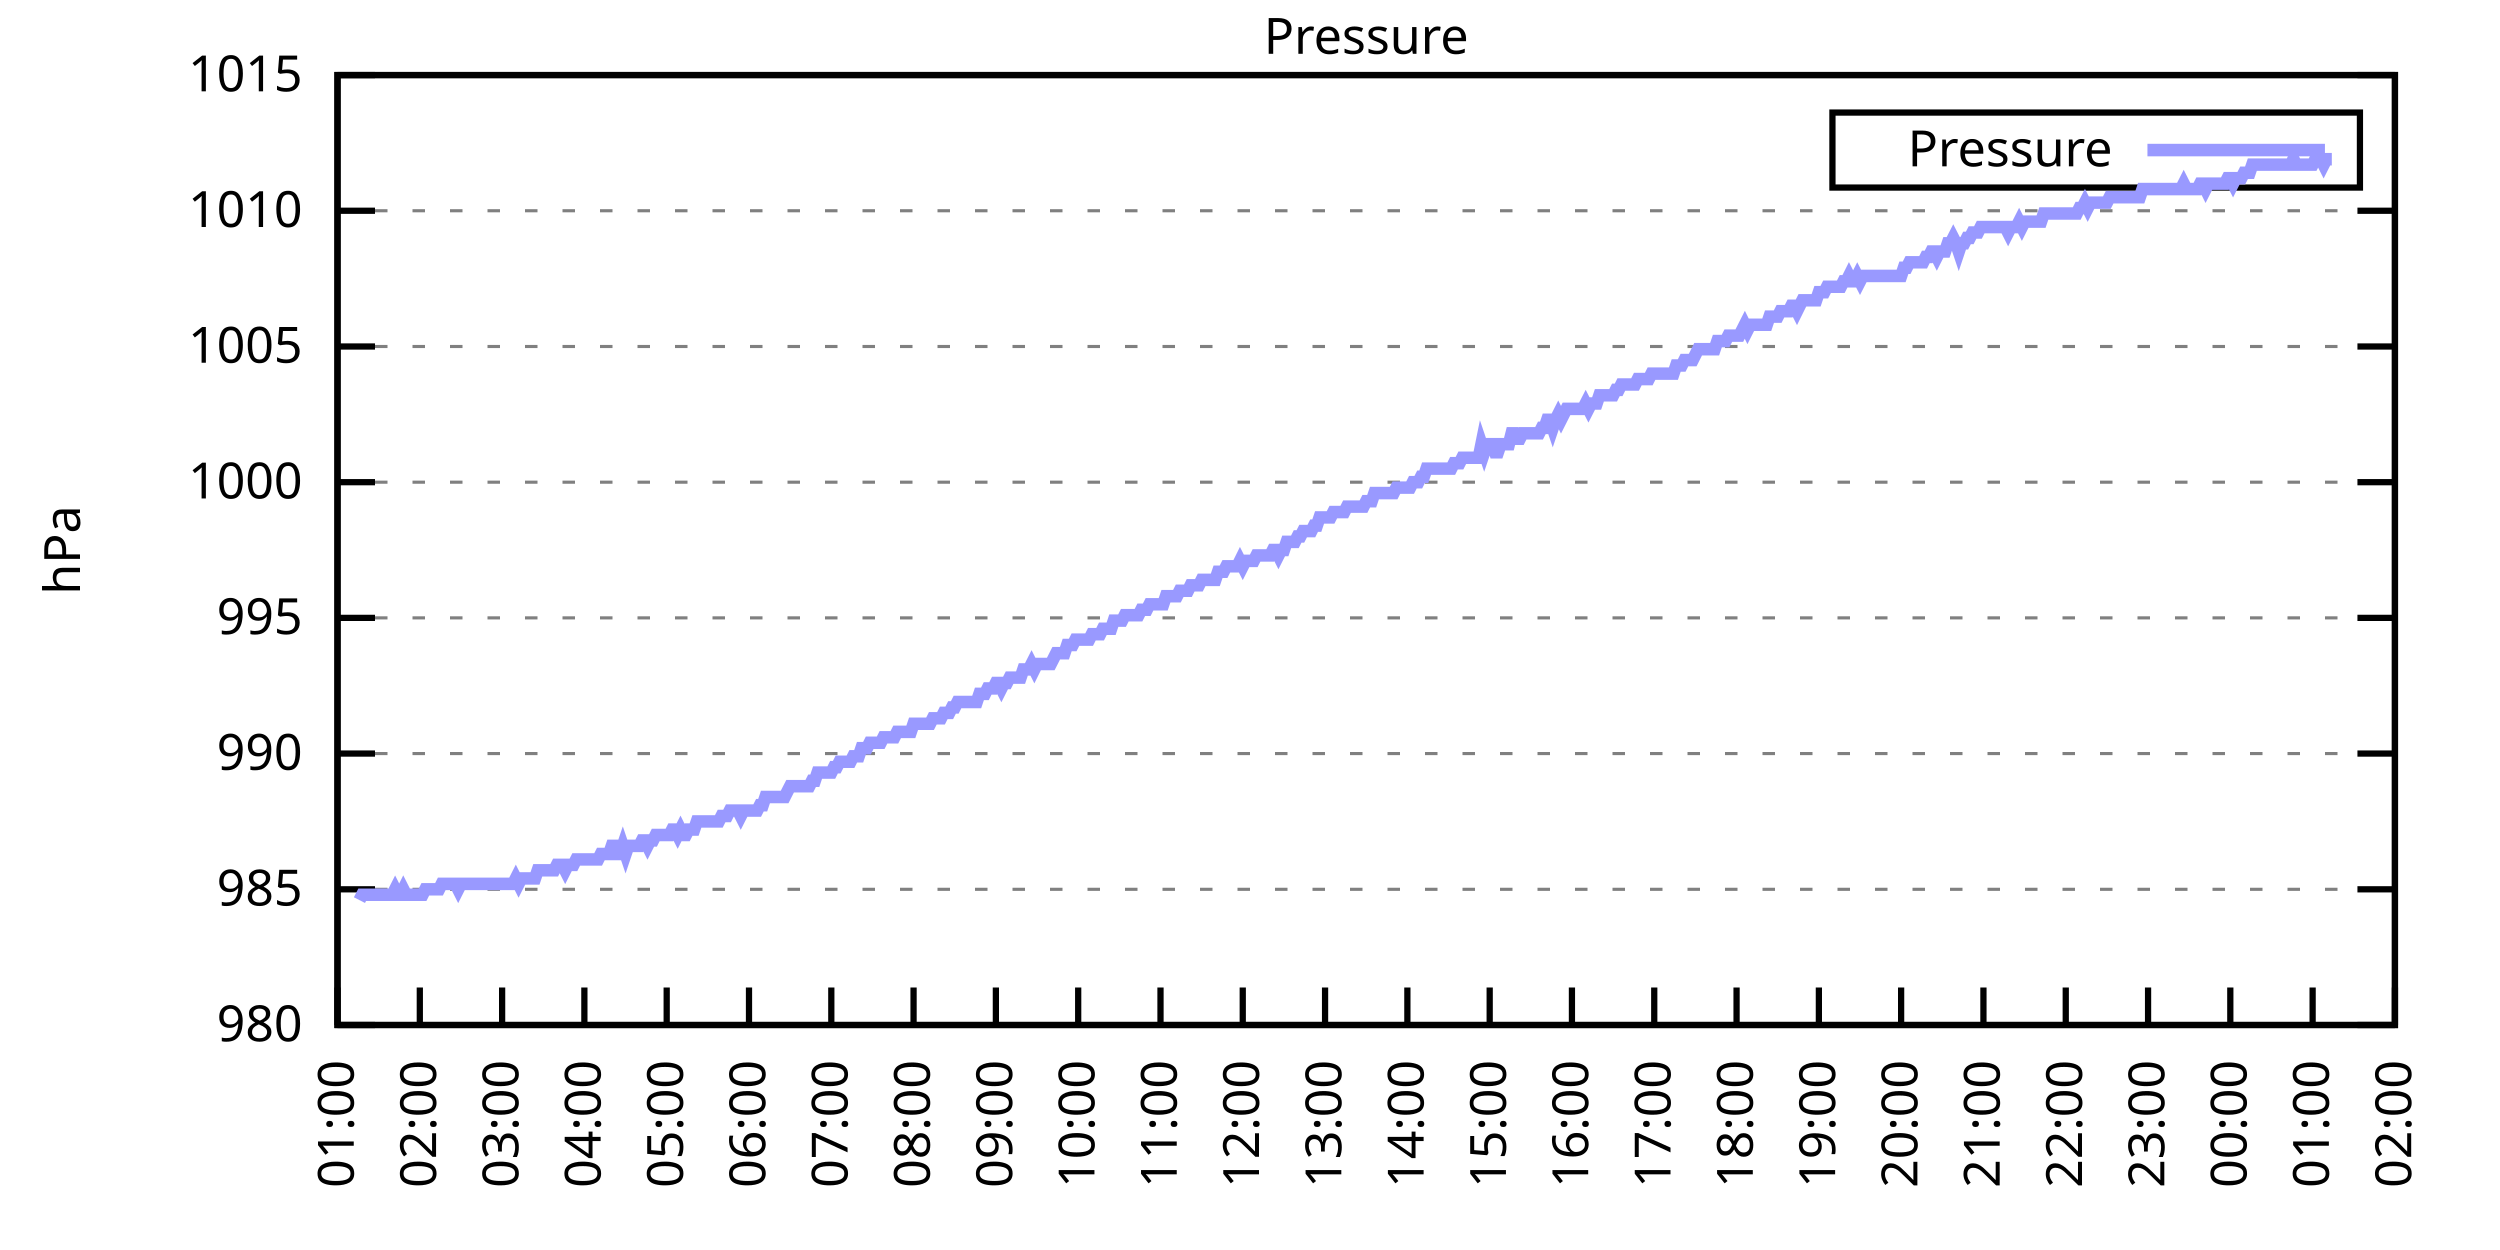
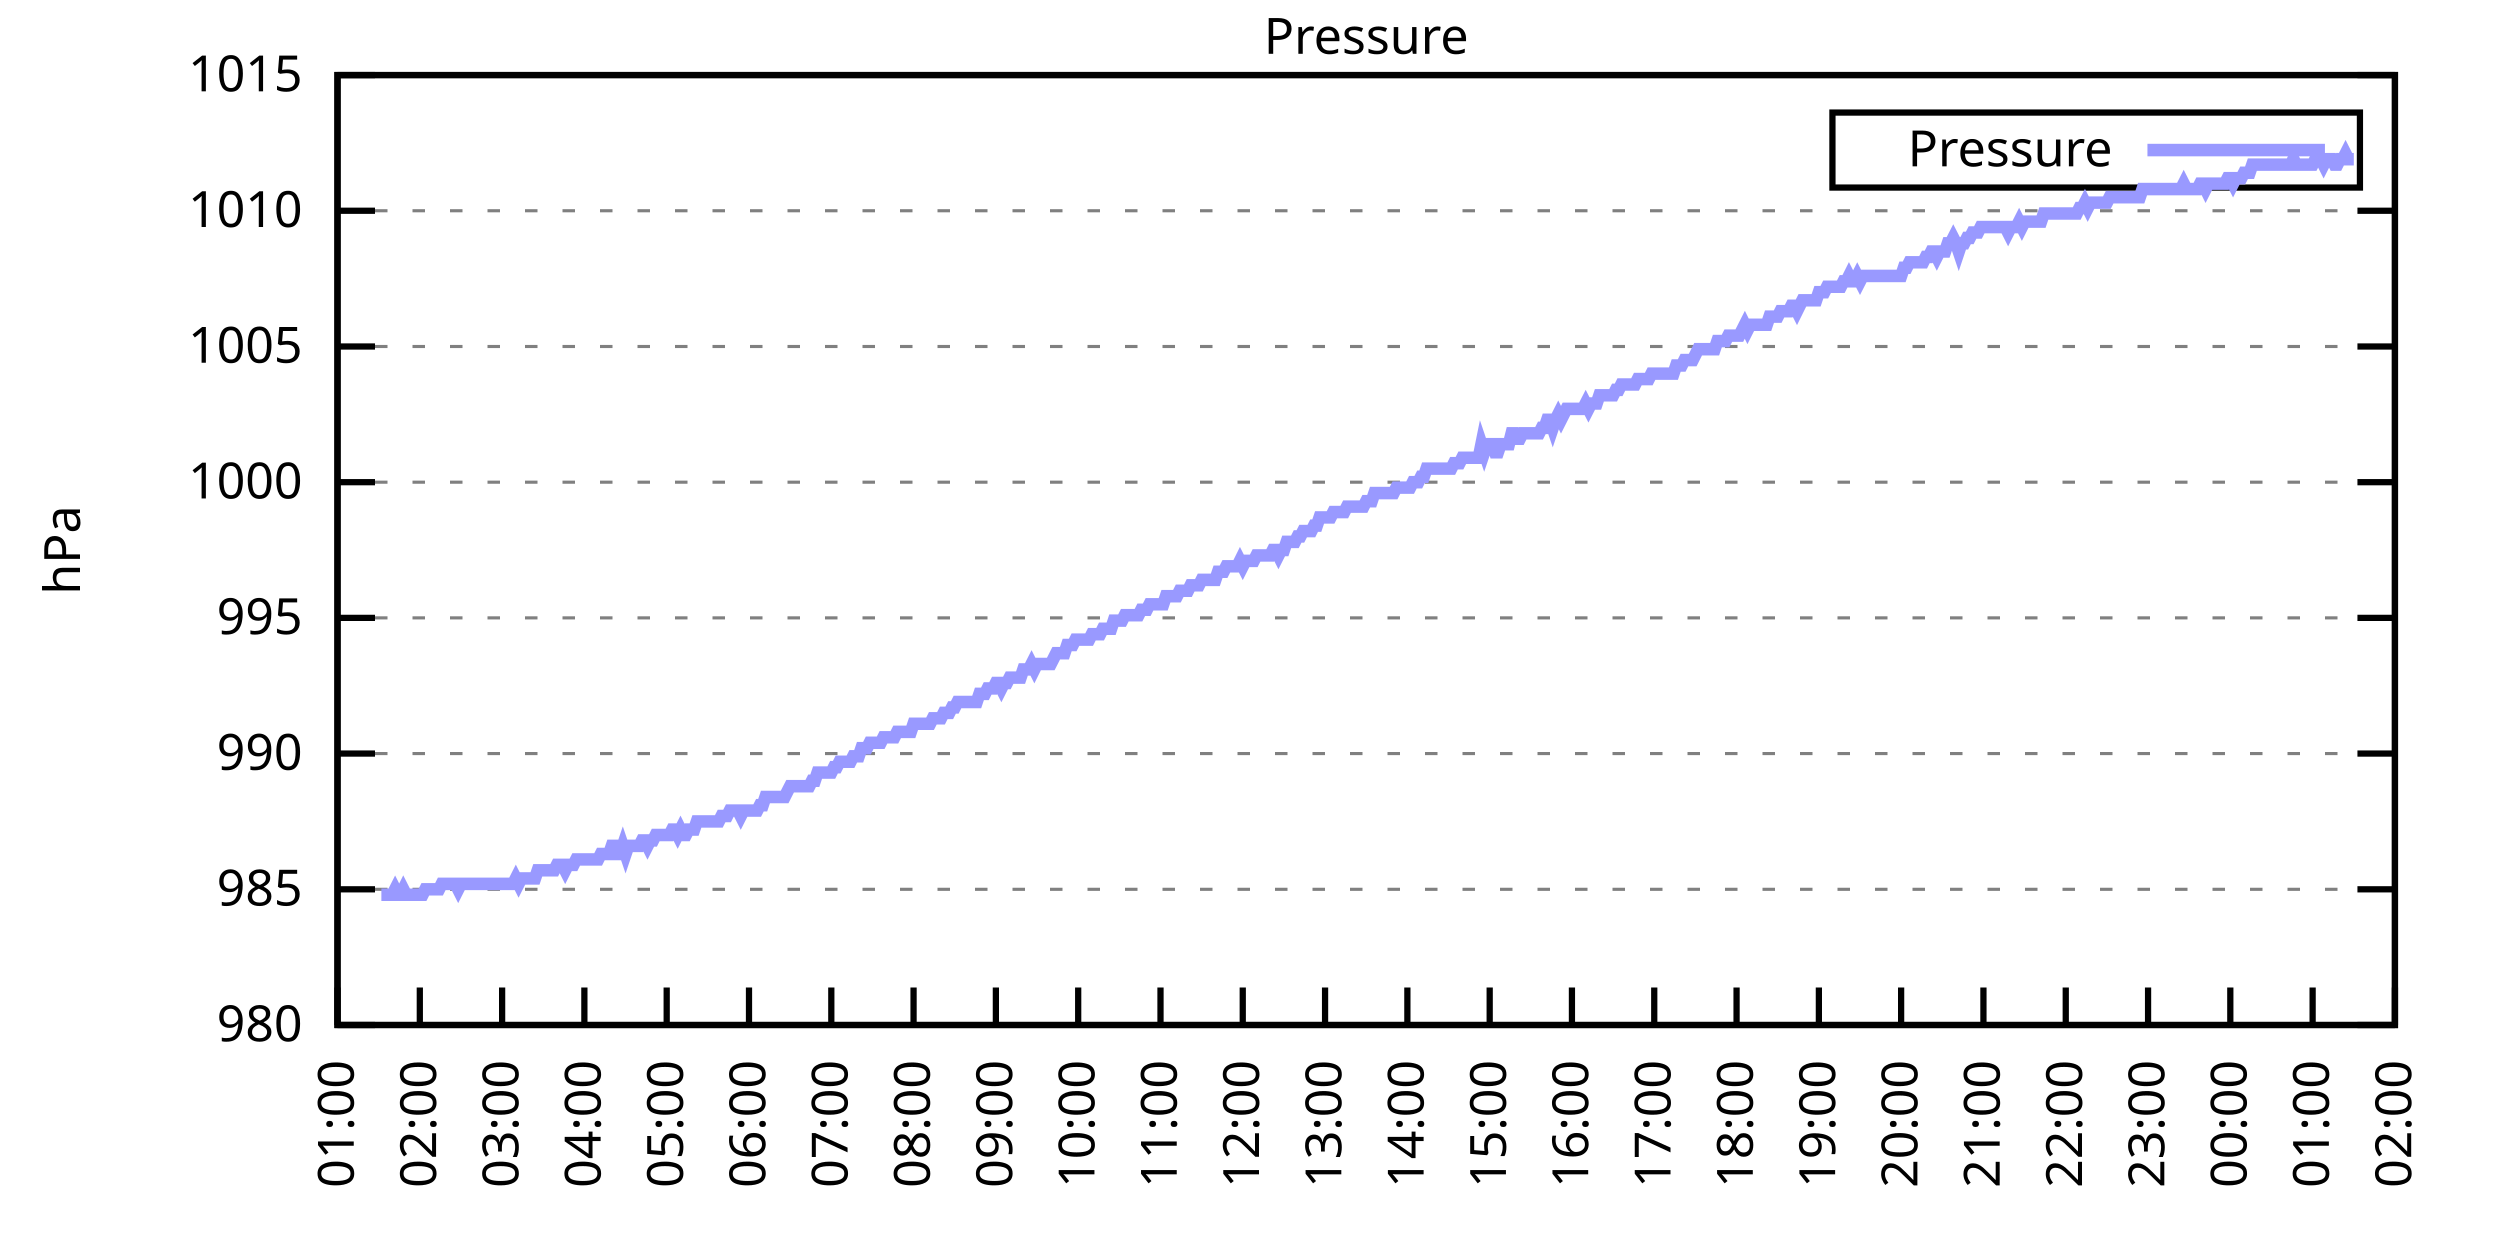
<svg xmlns="http://www.w3.org/2000/svg" xmlns:xlink="http://www.w3.org/1999/xlink" width="400" height="200" viewBox="0 0 400 200">
  <g id="gnuplot_canvas">
    <rect x="0" y="0" width="400" height="200" fill="none" />
    <defs>
      <circle id="gpDot" r="0.5" stroke-width="0.5" stroke="currentColor" />
      <path id="gpPt0" stroke-width="0.333" stroke="currentColor" d="M-1,0 h2 M0,-1 v2" />
      <path id="gpPt1" stroke-width="0.333" stroke="currentColor" d="M-1,-1 L1,1 M1,-1 L-1,1" />
      <path id="gpPt2" stroke-width="0.333" stroke="currentColor" d="M-1,0 L1,0 M0,-1 L0,1 M-1,-1 L1,1 M-1,1 L1,-1" />
      <rect id="gpPt3" stroke-width="0.333" stroke="currentColor" x="-1" y="-1" width="2" height="2" />
      <rect id="gpPt4" stroke-width="0.333" stroke="currentColor" fill="currentColor" x="-1" y="-1" width="2" height="2" />
      <circle id="gpPt5" stroke-width="0.333" stroke="currentColor" cx="0" cy="0" r="1" />
      <use xlink:href="#gpPt5" id="gpPt6" fill="currentColor" stroke="none" />
      <path id="gpPt7" stroke-width="0.333" stroke="currentColor" d="M0,-1.33 L-1.33,0.67 L1.33,0.67 z" />
      <use xlink:href="#gpPt7" id="gpPt8" fill="currentColor" stroke="none" />
      <use xlink:href="#gpPt7" id="gpPt9" stroke="currentColor" transform="rotate(180)" />
      <use xlink:href="#gpPt9" id="gpPt10" fill="currentColor" stroke="none" />
      <use xlink:href="#gpPt3" id="gpPt11" stroke="currentColor" transform="rotate(45)" />
      <use xlink:href="#gpPt11" id="gpPt12" fill="currentColor" stroke="none" />
      <path id="gpPt13" stroke-width="0.333" stroke="currentColor" d="M0,1.330 L1.265,0.411 L0.782,-1.067 L-0.782,-1.076 L-1.265,0.411 z" />
      <use xlink:href="#gpPt13" id="gpPt14" fill="currentColor" stroke="none" />
      <filter id="textbox" filterUnits="objectBoundingBox" x="0" y="0" height="1" width="1">
        <feFlood flood-color="white" flood-opacity="1" result="bgnd" />
        <feComposite in="SourceGraphic" in2="bgnd" operator="atop" />
      </filter>
      <filter id="greybox" filterUnits="objectBoundingBox" x="0" y="0" height="1" width="1">
        <feFlood flood-color="lightgrey" flood-opacity="1" result="grey" />
        <feComposite in="SourceGraphic" in2="grey" operator="atop" />
      </filter>
    </defs>
    <g fill="none" color="white" stroke="currentColor" stroke-width="1.00" stroke-linecap="butt" stroke-linejoin="miter">
</g>
    <g fill="none" color="black" stroke="currentColor" stroke-width="1.00" stroke-linecap="butt" stroke-linejoin="miter">
      <g stroke="none" shape-rendering="crispEdges">
        <polygon fill="rgb(255, 255, 255)" points="54.00,164.00 383.18,164.00 383.18,12.02 54.00,12.02 " />
      </g>
    </g>
    <g fill="none" color="black" stroke="currentColor" stroke-width="1.00" stroke-linecap="butt" stroke-linejoin="miter">
</g>
    <g fill="none" color="black" stroke="black" stroke-width="0.50" stroke-linecap="butt" stroke-linejoin="miter">
</g>
    <g fill="none" color="gray" stroke="currentColor" stroke-width="0.50" stroke-linecap="butt" stroke-linejoin="miter">
      <path stroke="gray" stroke-dasharray="2,4" class="gridline" d="M54.00,164.00 L383.19,164.00  " />
    </g>
    <g fill="none" color="gray" stroke="gray" stroke-width="1.00" stroke-linecap="butt" stroke-linejoin="miter">
</g>
    <g fill="none" color="black" stroke="currentColor" stroke-width="1.00" stroke-linecap="butt" stroke-linejoin="miter">
      <path stroke="black" d="M54.00,164.00 L60.00,164.00 M383.19,164.00 L377.19,164.00  " />
      <g transform="translate(48.40,166.60)" stroke="none" fill="black" font-family="Sans" font-size="8.00" text-anchor="end">
        <text>
          <tspan font-family="Sans"> 980</tspan>
        </text>
      </g>
    </g>
    <g fill="none" color="black" stroke="currentColor" stroke-width="1.00" stroke-linecap="butt" stroke-linejoin="miter">
</g>
    <g fill="none" color="black" stroke="black" stroke-width="0.50" stroke-linecap="butt" stroke-linejoin="miter">
</g>
    <g fill="none" color="gray" stroke="currentColor" stroke-width="0.50" stroke-linecap="butt" stroke-linejoin="miter">
      <path stroke="gray" stroke-dasharray="2,4" class="gridline" d="M54.00,142.29 L383.19,142.29  " />
    </g>
    <g fill="none" color="gray" stroke="gray" stroke-width="1.00" stroke-linecap="butt" stroke-linejoin="miter">
</g>
    <g fill="none" color="black" stroke="currentColor" stroke-width="1.00" stroke-linecap="butt" stroke-linejoin="miter">
      <path stroke="black" d="M54.00,142.29 L60.00,142.29 M383.19,142.29 L377.19,142.29  " />
      <g transform="translate(48.40,144.89)" stroke="none" fill="black" font-family="Sans" font-size="8.00" text-anchor="end">
        <text>
          <tspan font-family="Sans"> 985</tspan>
        </text>
      </g>
    </g>
    <g fill="none" color="black" stroke="currentColor" stroke-width="1.00" stroke-linecap="butt" stroke-linejoin="miter">
</g>
    <g fill="none" color="black" stroke="black" stroke-width="0.50" stroke-linecap="butt" stroke-linejoin="miter">
</g>
    <g fill="none" color="gray" stroke="currentColor" stroke-width="0.50" stroke-linecap="butt" stroke-linejoin="miter">
      <path stroke="gray" stroke-dasharray="2,4" class="gridline" d="M54.00,120.57 L383.19,120.57  " />
    </g>
    <g fill="none" color="gray" stroke="gray" stroke-width="1.00" stroke-linecap="butt" stroke-linejoin="miter">
</g>
    <g fill="none" color="black" stroke="currentColor" stroke-width="1.00" stroke-linecap="butt" stroke-linejoin="miter">
      <path stroke="black" d="M54.00,120.57 L60.00,120.57 M383.19,120.57 L377.19,120.57  " />
      <g transform="translate(48.40,123.17)" stroke="none" fill="black" font-family="Sans" font-size="8.00" text-anchor="end">
        <text>
          <tspan font-family="Sans"> 990</tspan>
        </text>
      </g>
    </g>
    <g fill="none" color="black" stroke="currentColor" stroke-width="1.00" stroke-linecap="butt" stroke-linejoin="miter">
</g>
    <g fill="none" color="black" stroke="black" stroke-width="0.50" stroke-linecap="butt" stroke-linejoin="miter">
</g>
    <g fill="none" color="gray" stroke="currentColor" stroke-width="0.50" stroke-linecap="butt" stroke-linejoin="miter">
      <path stroke="gray" stroke-dasharray="2,4" class="gridline" d="M54.00,98.86 L383.19,98.86  " />
    </g>
    <g fill="none" color="gray" stroke="gray" stroke-width="1.00" stroke-linecap="butt" stroke-linejoin="miter">
</g>
    <g fill="none" color="black" stroke="currentColor" stroke-width="1.00" stroke-linecap="butt" stroke-linejoin="miter">
      <path stroke="black" d="M54.00,98.86 L60.00,98.86 M383.19,98.86 L377.19,98.86  " />
      <g transform="translate(48.40,101.46)" stroke="none" fill="black" font-family="Sans" font-size="8.00" text-anchor="end">
        <text>
          <tspan font-family="Sans"> 995</tspan>
        </text>
      </g>
    </g>
    <g fill="none" color="black" stroke="currentColor" stroke-width="1.00" stroke-linecap="butt" stroke-linejoin="miter">
</g>
    <g fill="none" color="black" stroke="black" stroke-width="0.50" stroke-linecap="butt" stroke-linejoin="miter">
</g>
    <g fill="none" color="gray" stroke="currentColor" stroke-width="0.50" stroke-linecap="butt" stroke-linejoin="miter">
      <path stroke="gray" stroke-dasharray="2,4" class="gridline" d="M54.00,77.15 L383.19,77.15  " />
    </g>
    <g fill="none" color="gray" stroke="gray" stroke-width="1.00" stroke-linecap="butt" stroke-linejoin="miter">
</g>
    <g fill="none" color="black" stroke="currentColor" stroke-width="1.00" stroke-linecap="butt" stroke-linejoin="miter">
      <path stroke="black" d="M54.00,77.15 L60.00,77.15 M383.19,77.15 L377.19,77.15  " />
      <g transform="translate(48.40,79.75)" stroke="none" fill="black" font-family="Sans" font-size="8.00" text-anchor="end">
        <text>
          <tspan font-family="Sans"> 1000</tspan>
        </text>
      </g>
    </g>
    <g fill="none" color="black" stroke="currentColor" stroke-width="1.00" stroke-linecap="butt" stroke-linejoin="miter">
</g>
    <g fill="none" color="black" stroke="black" stroke-width="0.50" stroke-linecap="butt" stroke-linejoin="miter">
</g>
    <g fill="none" color="gray" stroke="currentColor" stroke-width="0.50" stroke-linecap="butt" stroke-linejoin="miter">
      <path stroke="gray" stroke-dasharray="2,4" class="gridline" d="M54.00,55.44 L383.19,55.44  " />
    </g>
    <g fill="none" color="gray" stroke="gray" stroke-width="1.00" stroke-linecap="butt" stroke-linejoin="miter">
</g>
    <g fill="none" color="black" stroke="currentColor" stroke-width="1.00" stroke-linecap="butt" stroke-linejoin="miter">
      <path stroke="black" d="M54.00,55.44 L60.00,55.44 M383.19,55.44 L377.19,55.44  " />
      <g transform="translate(48.40,58.04)" stroke="none" fill="black" font-family="Sans" font-size="8.00" text-anchor="end">
        <text>
          <tspan font-family="Sans"> 1005</tspan>
        </text>
      </g>
    </g>
    <g fill="none" color="black" stroke="currentColor" stroke-width="1.00" stroke-linecap="butt" stroke-linejoin="miter">
</g>
    <g fill="none" color="black" stroke="black" stroke-width="0.50" stroke-linecap="butt" stroke-linejoin="miter">
</g>
    <g fill="none" color="gray" stroke="currentColor" stroke-width="0.50" stroke-linecap="butt" stroke-linejoin="miter">
      <path stroke="gray" stroke-dasharray="2,4" class="gridline" d="M54.00,33.72 L383.19,33.72  " />
    </g>
    <g fill="none" color="gray" stroke="gray" stroke-width="1.00" stroke-linecap="butt" stroke-linejoin="miter">
</g>
    <g fill="none" color="black" stroke="currentColor" stroke-width="1.00" stroke-linecap="butt" stroke-linejoin="miter">
      <path stroke="black" d="M54.00,33.72 L60.00,33.72 M383.19,33.72 L377.19,33.72  " />
      <g transform="translate(48.40,36.32)" stroke="none" fill="black" font-family="Sans" font-size="8.00" text-anchor="end">
        <text>
          <tspan font-family="Sans"> 1010</tspan>
        </text>
      </g>
    </g>
    <g fill="none" color="black" stroke="currentColor" stroke-width="1.00" stroke-linecap="butt" stroke-linejoin="miter">
</g>
    <g fill="none" color="black" stroke="black" stroke-width="0.50" stroke-linecap="butt" stroke-linejoin="miter">
</g>
    <g fill="none" color="gray" stroke="currentColor" stroke-width="0.50" stroke-linecap="butt" stroke-linejoin="miter">
      <path stroke="gray" stroke-dasharray="2,4" class="gridline" d="M54.00,12.01 L383.19,12.01  " />
    </g>
    <g fill="none" color="gray" stroke="gray" stroke-width="1.00" stroke-linecap="butt" stroke-linejoin="miter">
</g>
    <g fill="none" color="black" stroke="currentColor" stroke-width="1.00" stroke-linecap="butt" stroke-linejoin="miter">
      <path stroke="black" d="M54.00,12.01 L60.00,12.01 M383.19,12.01 L377.19,12.01  " />
      <g transform="translate(48.40,14.61)" stroke="none" fill="black" font-family="Sans" font-size="8.00" text-anchor="end">
        <text>
          <tspan font-family="Sans"> 1015</tspan>
        </text>
      </g>
    </g>
    <g fill="none" color="black" stroke="currentColor" stroke-width="1.00" stroke-linecap="butt" stroke-linejoin="miter">
      <path stroke="black" d="M54.00,164.00 L54.00,158.00  " />
      <g transform="translate(56.60,169.60) rotate(270.00)" stroke="none" fill="black" font-family="Sans" font-size="8.00" text-anchor="end">
        <text>
          <tspan font-family="Sans">01:00</tspan>
        </text>
      </g>
    </g>
    <g fill="none" color="black" stroke="currentColor" stroke-width="1.00" stroke-linecap="butt" stroke-linejoin="miter">
      <path stroke="black" d="M67.17,164.00 L67.17,158.00  " />
      <g transform="translate(69.77,169.60) rotate(270.00)" stroke="none" fill="black" font-family="Sans" font-size="8.00" text-anchor="end">
        <text>
          <tspan font-family="Sans">02:00</tspan>
        </text>
      </g>
    </g>
    <g fill="none" color="black" stroke="currentColor" stroke-width="1.00" stroke-linecap="butt" stroke-linejoin="miter">
      <path stroke="black" d="M80.34,164.00 L80.34,158.00  " />
      <g transform="translate(82.94,169.60) rotate(270.00)" stroke="none" fill="black" font-family="Sans" font-size="8.00" text-anchor="end">
        <text>
          <tspan font-family="Sans">03:00</tspan>
        </text>
      </g>
    </g>
    <g fill="none" color="black" stroke="currentColor" stroke-width="1.00" stroke-linecap="butt" stroke-linejoin="miter">
      <path stroke="black" d="M93.50,164.00 L93.50,158.00  " />
      <g transform="translate(96.10,169.60) rotate(270.00)" stroke="none" fill="black" font-family="Sans" font-size="8.00" text-anchor="end">
        <text>
          <tspan font-family="Sans">04:00</tspan>
        </text>
      </g>
    </g>
    <g fill="none" color="black" stroke="currentColor" stroke-width="1.00" stroke-linecap="butt" stroke-linejoin="miter">
      <path stroke="black" d="M106.67,164.00 L106.67,158.00  " />
      <g transform="translate(109.27,169.60) rotate(270.00)" stroke="none" fill="black" font-family="Sans" font-size="8.00" text-anchor="end">
        <text>
          <tspan font-family="Sans">05:00</tspan>
        </text>
      </g>
    </g>
    <g fill="none" color="black" stroke="currentColor" stroke-width="1.00" stroke-linecap="butt" stroke-linejoin="miter">
      <path stroke="black" d="M119.84,164.00 L119.84,158.00  " />
      <g transform="translate(122.44,169.60) rotate(270.00)" stroke="none" fill="black" font-family="Sans" font-size="8.00" text-anchor="end">
        <text>
          <tspan font-family="Sans">06:00</tspan>
        </text>
      </g>
    </g>
    <g fill="none" color="black" stroke="currentColor" stroke-width="1.00" stroke-linecap="butt" stroke-linejoin="miter">
      <path stroke="black" d="M133.01,164.00 L133.01,158.00  " />
      <g transform="translate(135.61,169.60) rotate(270.00)" stroke="none" fill="black" font-family="Sans" font-size="8.00" text-anchor="end">
        <text>
          <tspan font-family="Sans">07:00</tspan>
        </text>
      </g>
    </g>
    <g fill="none" color="black" stroke="currentColor" stroke-width="1.00" stroke-linecap="butt" stroke-linejoin="miter">
      <path stroke="black" d="M146.17,164.00 L146.17,158.00  " />
      <g transform="translate(148.77,169.60) rotate(270.00)" stroke="none" fill="black" font-family="Sans" font-size="8.00" text-anchor="end">
        <text>
          <tspan font-family="Sans">08:00</tspan>
        </text>
      </g>
    </g>
    <g fill="none" color="black" stroke="currentColor" stroke-width="1.00" stroke-linecap="butt" stroke-linejoin="miter">
      <path stroke="black" d="M159.34,164.00 L159.34,158.00  " />
      <g transform="translate(161.94,169.60) rotate(270.00)" stroke="none" fill="black" font-family="Sans" font-size="8.00" text-anchor="end">
        <text>
          <tspan font-family="Sans">09:00</tspan>
        </text>
      </g>
    </g>
    <g fill="none" color="black" stroke="currentColor" stroke-width="1.00" stroke-linecap="butt" stroke-linejoin="miter">
      <path stroke="black" d="M172.51,164.00 L172.51,158.00  " />
      <g transform="translate(175.11,169.60) rotate(270.00)" stroke="none" fill="black" font-family="Sans" font-size="8.00" text-anchor="end">
        <text>
          <tspan font-family="Sans">10:00</tspan>
        </text>
      </g>
    </g>
    <g fill="none" color="black" stroke="currentColor" stroke-width="1.00" stroke-linecap="butt" stroke-linejoin="miter">
      <path stroke="black" d="M185.68,164.00 L185.68,158.00  " />
      <g transform="translate(188.28,169.60) rotate(270.00)" stroke="none" fill="black" font-family="Sans" font-size="8.00" text-anchor="end">
        <text>
          <tspan font-family="Sans">11:00</tspan>
        </text>
      </g>
    </g>
    <g fill="none" color="black" stroke="currentColor" stroke-width="1.00" stroke-linecap="butt" stroke-linejoin="miter">
      <path stroke="black" d="M198.84,164.00 L198.84,158.00  " />
      <g transform="translate(201.44,169.60) rotate(270.00)" stroke="none" fill="black" font-family="Sans" font-size="8.00" text-anchor="end">
        <text>
          <tspan font-family="Sans">12:00</tspan>
        </text>
      </g>
    </g>
    <g fill="none" color="black" stroke="currentColor" stroke-width="1.00" stroke-linecap="butt" stroke-linejoin="miter">
      <path stroke="black" d="M212.01,164.00 L212.01,158.00  " />
      <g transform="translate(214.61,169.60) rotate(270.00)" stroke="none" fill="black" font-family="Sans" font-size="8.00" text-anchor="end">
        <text>
          <tspan font-family="Sans">13:00</tspan>
        </text>
      </g>
    </g>
    <g fill="none" color="black" stroke="currentColor" stroke-width="1.00" stroke-linecap="butt" stroke-linejoin="miter">
      <path stroke="black" d="M225.18,164.00 L225.18,158.00  " />
      <g transform="translate(227.78,169.60) rotate(270.00)" stroke="none" fill="black" font-family="Sans" font-size="8.00" text-anchor="end">
        <text>
          <tspan font-family="Sans">14:00</tspan>
        </text>
      </g>
    </g>
    <g fill="none" color="black" stroke="currentColor" stroke-width="1.00" stroke-linecap="butt" stroke-linejoin="miter">
      <path stroke="black" d="M238.35,164.00 L238.35,158.00  " />
      <g transform="translate(240.95,169.60) rotate(270.00)" stroke="none" fill="black" font-family="Sans" font-size="8.00" text-anchor="end">
        <text>
          <tspan font-family="Sans">15:00</tspan>
        </text>
      </g>
    </g>
    <g fill="none" color="black" stroke="currentColor" stroke-width="1.00" stroke-linecap="butt" stroke-linejoin="miter">
      <path stroke="black" d="M251.51,164.00 L251.51,158.00  " />
      <g transform="translate(254.11,169.60) rotate(270.00)" stroke="none" fill="black" font-family="Sans" font-size="8.00" text-anchor="end">
        <text>
          <tspan font-family="Sans">16:00</tspan>
        </text>
      </g>
    </g>
    <g fill="none" color="black" stroke="currentColor" stroke-width="1.00" stroke-linecap="butt" stroke-linejoin="miter">
      <path stroke="black" d="M264.68,164.00 L264.68,158.00  " />
      <g transform="translate(267.28,169.60) rotate(270.00)" stroke="none" fill="black" font-family="Sans" font-size="8.00" text-anchor="end">
        <text>
          <tspan font-family="Sans">17:00</tspan>
        </text>
      </g>
    </g>
    <g fill="none" color="black" stroke="currentColor" stroke-width="1.00" stroke-linecap="butt" stroke-linejoin="miter">
      <path stroke="black" d="M277.85,164.00 L277.85,158.00  " />
      <g transform="translate(280.45,169.60) rotate(270.00)" stroke="none" fill="black" font-family="Sans" font-size="8.00" text-anchor="end">
        <text>
          <tspan font-family="Sans">18:00</tspan>
        </text>
      </g>
    </g>
    <g fill="none" color="black" stroke="currentColor" stroke-width="1.00" stroke-linecap="butt" stroke-linejoin="miter">
      <path stroke="black" d="M291.02,164.00 L291.02,158.00  " />
      <g transform="translate(293.62,169.60) rotate(270.00)" stroke="none" fill="black" font-family="Sans" font-size="8.00" text-anchor="end">
        <text>
          <tspan font-family="Sans">19:00</tspan>
        </text>
      </g>
    </g>
    <g fill="none" color="black" stroke="currentColor" stroke-width="1.00" stroke-linecap="butt" stroke-linejoin="miter">
      <path stroke="black" d="M304.18,164.00 L304.18,158.00  " />
      <g transform="translate(306.78,169.60) rotate(270.00)" stroke="none" fill="black" font-family="Sans" font-size="8.00" text-anchor="end">
        <text>
          <tspan font-family="Sans">20:00</tspan>
        </text>
      </g>
    </g>
    <g fill="none" color="black" stroke="currentColor" stroke-width="1.00" stroke-linecap="butt" stroke-linejoin="miter">
      <path stroke="black" d="M317.35,164.00 L317.35,158.00  " />
      <g transform="translate(319.95,169.60) rotate(270.00)" stroke="none" fill="black" font-family="Sans" font-size="8.00" text-anchor="end">
        <text>
          <tspan font-family="Sans">21:00</tspan>
        </text>
      </g>
    </g>
    <g fill="none" color="black" stroke="currentColor" stroke-width="1.00" stroke-linecap="butt" stroke-linejoin="miter">
      <path stroke="black" d="M330.52,164.00 L330.52,158.00  " />
      <g transform="translate(333.12,169.60) rotate(270.00)" stroke="none" fill="black" font-family="Sans" font-size="8.00" text-anchor="end">
        <text>
          <tspan font-family="Sans">22:00</tspan>
        </text>
      </g>
    </g>
    <g fill="none" color="black" stroke="currentColor" stroke-width="1.00" stroke-linecap="butt" stroke-linejoin="miter">
      <path stroke="black" d="M343.69,164.00 L343.69,158.00  " />
      <g transform="translate(346.29,169.60) rotate(270.00)" stroke="none" fill="black" font-family="Sans" font-size="8.00" text-anchor="end">
        <text>
          <tspan font-family="Sans">23:00</tspan>
        </text>
      </g>
    </g>
    <g fill="none" color="black" stroke="currentColor" stroke-width="1.00" stroke-linecap="butt" stroke-linejoin="miter">
      <path stroke="black" d="M356.85,164.00 L356.85,158.00  " />
      <g transform="translate(359.45,169.60) rotate(270.00)" stroke="none" fill="black" font-family="Sans" font-size="8.00" text-anchor="end">
        <text>
          <tspan font-family="Sans">00:00</tspan>
        </text>
      </g>
    </g>
    <g fill="none" color="black" stroke="currentColor" stroke-width="1.00" stroke-linecap="butt" stroke-linejoin="miter">
      <path stroke="black" d="M370.02,164.00 L370.02,158.00  " />
      <g transform="translate(372.62,169.60) rotate(270.00)" stroke="none" fill="black" font-family="Sans" font-size="8.00" text-anchor="end">
        <text>
          <tspan font-family="Sans">01:00</tspan>
        </text>
      </g>
    </g>
    <g fill="none" color="black" stroke="currentColor" stroke-width="1.00" stroke-linecap="butt" stroke-linejoin="miter">
      <path stroke="black" d="M383.19,164.00 L383.19,158.00  " />
      <g transform="translate(385.79,169.60) rotate(270.00)" stroke="none" fill="black" font-family="Sans" font-size="8.00" text-anchor="end">
        <text>
          <tspan font-family="Sans">02:00</tspan>
        </text>
      </g>
    </g>
    <g fill="none" color="black" stroke="currentColor" stroke-width="1.00" stroke-linecap="butt" stroke-linejoin="miter">
</g>
    <g fill="none" color="black" stroke="currentColor" stroke-width="1.00" stroke-linecap="butt" stroke-linejoin="miter">
      <path stroke="black" d="M54.00,12.01 L54.00,164.00 L383.19,164.00 L383.19,12.01 L54.00,12.01 Z  " />
    </g>
    <g fill="none" color="black" stroke="currentColor" stroke-width="1.00" stroke-linecap="butt" stroke-linejoin="miter">
</g>
    <g fill="none" color="black" stroke="currentColor" stroke-width="1.00" stroke-linecap="butt" stroke-linejoin="miter">
      <path stroke="black" d="M293.19,30.01 L293.19,18.01 L377.59,18.01 L377.59,30.01 L293.19,30.01 Z  " />
    </g>
    <g id="Pressure_plot_1">
      <g fill="none" color="white" stroke="black" stroke-width="2.00" stroke-linecap="butt" stroke-linejoin="miter">
</g>
      <g fill="none" color="black" stroke="currentColor" stroke-width="2.00" stroke-linecap="butt" stroke-linejoin="miter">
        <g transform="translate(337.99,26.61)" stroke="none" fill="black" font-family="Sans" font-size="8.00" text-anchor="end">
          <text>
            <tspan font-family="Sans">Pressure</tspan>
          </text>
        </g>
      </g>
      <g fill="none" color="black" stroke="currentColor" stroke-width="2.00" stroke-linecap="butt" stroke-linejoin="miter">
-         <path stroke="rgb(153, 153, 255)" d="M343.59,24.01 L371.99,24.01 M57.51,144.02 L57.95,143.16 L58.39,143.16 L58.83,143.16 L59.27,143.16 L59.71,143.16   L60.14,143.16 L60.58,143.16 L61.02,143.16 L61.46,143.16 L61.90,143.16 L62.34,143.16 L62.78,143.16 L63.22,142.29   L63.66,143.16 L64.10,143.16 L64.53,142.29 L64.97,143.16 L65.41,143.16 L65.85,143.16 L66.29,143.16 L66.73,143.16   L67.17,143.16 L67.61,143.16 L68.05,142.29 L68.48,142.29 L68.92,142.29 L69.36,142.29 L69.80,142.29 L70.24,142.29   L70.68,141.42 L71.12,141.42 L71.56,141.42 L72.00,141.42 L72.43,141.42 L72.87,141.42 L73.31,142.29 L73.75,141.42   L74.19,141.42 L74.63,141.42 L75.07,141.42 L75.51,141.42 L75.95,141.42 L76.38,141.42 L76.82,141.42 L77.26,141.42   L77.70,141.42 L78.14,141.42 L78.58,141.42 L79.02,141.42 L79.46,141.42 L79.90,141.42 L80.34,141.42 L80.77,141.42   L81.21,141.42 L81.65,141.42 L82.09,141.42 L82.53,140.55 L82.97,141.42 L83.41,140.55 L83.85,140.55 L84.29,140.55   L84.72,140.55 L85.16,140.55 L85.60,140.55 L86.04,139.25 L86.48,139.25 L86.92,139.25 L87.36,139.25 L87.80,139.25   L88.24,139.25 L88.67,139.25 L89.11,138.38 L89.55,138.38 L89.99,138.38 L90.43,139.25 L90.87,138.38 L91.31,138.38   L91.75,138.38 L92.19,137.51 L92.62,137.51 L93.06,137.51 L93.50,137.51 L93.94,137.51 L94.38,137.51 L94.82,137.51   L95.26,137.51 L95.70,137.51 L96.14,136.64 L96.58,136.64 L97.01,136.64 L97.45,136.64 L97.89,135.34 L98.33,135.34   L98.77,136.64 L99.21,136.64 L99.65,135.34 L100.09,136.64 L100.53,135.34 L100.96,135.34 L101.40,135.34 L101.84,135.34   L102.28,135.34 L102.72,134.47 L103.16,134.47 L103.60,135.34 L104.04,134.47 L104.48,134.47 L104.91,133.60 L105.35,133.60   L105.79,133.60 L106.23,133.60 L106.67,133.60 L107.11,133.60 L107.55,132.73 L107.99,132.73 L108.43,133.60 L108.87,132.73   L109.30,133.60 L109.74,133.60 L110.18,132.73 L110.62,132.73 L111.06,132.73 L111.50,131.43 L111.94,131.43 L112.38,131.43   L112.82,131.43 L113.25,131.43 L113.69,131.43 L114.13,131.43 L114.57,131.43 L115.01,131.43 L115.45,130.56 L115.89,130.56   L116.33,130.56 L116.77,129.69 L117.20,129.69 L117.64,129.69 L118.08,129.69 L118.52,130.56 L118.96,129.69 L119.40,129.69   L119.84,129.69 L120.28,129.69 L120.72,129.69 L121.15,129.69 L121.59,128.83 L122.03,128.83 L122.47,127.52 L122.91,127.52   L123.35,127.52 L123.79,127.52 L124.23,127.52 L124.67,127.52 L125.11,127.52 L125.54,127.52 L125.98,126.65 L126.42,125.79   L126.86,125.79 L127.30,125.79 L127.74,125.79 L128.18,125.79 L128.62,125.79 L129.06,125.79 L129.49,125.79 L129.93,124.92   L130.37,124.92 L130.81,123.61 L131.25,123.61 L131.69,123.61 L132.13,123.61 L132.57,123.61 L133.01,123.61 L133.44,122.75   L133.88,122.75 L134.32,121.88 L134.76,121.88 L135.20,121.88 L135.64,121.88 L136.08,121.88 L136.52,121.01 L136.96,121.01   L137.39,121.01 L137.83,119.71 L138.27,119.71 L138.71,119.71 L139.15,118.84 L139.59,118.84 L140.03,118.84 L140.47,118.84   L140.91,118.84 L141.35,117.97 L141.78,117.97 L142.22,117.97 L142.66,117.97 L143.10,117.97 L143.54,117.10 L143.98,117.10   L144.42,117.10 L144.86,117.10 L145.30,117.10 L145.73,117.10 L146.17,115.80 L146.61,115.80 L147.05,115.80 L147.49,115.80   L147.93,115.80 L148.37,115.80 L148.81,115.80 L149.25,114.93 L149.68,114.93 L150.12,114.93 L150.56,114.93 L151.00,114.06   L151.44,114.06 L151.88,114.06 L152.32,113.19 L152.76,113.19 L153.20,112.32 L153.63,112.32 L154.07,112.32 L154.51,112.32   L154.95,112.32 L155.39,112.32 L155.83,112.32 L156.27,112.32 L156.71,111.02 L157.15,111.02 L157.59,111.02 L158.02,110.15   L158.46,110.15 L158.90,110.15 L159.34,109.28 L159.78,109.28 L160.22,110.15 L160.66,109.28 L161.10,109.28 L161.54,108.42   L161.97,108.42 L162.41,108.42 L162.85,108.42 L163.29,108.42 L163.73,107.11 L164.17,107.11 L164.61,107.11 L165.05,106.24   L165.49,107.11 L165.92,106.24 L166.36,106.24 L166.80,106.24 L167.24,106.24 L167.68,106.24 L168.12,106.24 L168.56,105.38   L169.00,104.51 L169.44,104.51 L169.87,104.51 L170.31,104.51 L170.75,103.20 L171.19,103.20 L171.63,103.20 L172.07,102.34   L172.51,102.34 L172.95,102.34 L173.39,102.34 L173.83,102.34 L174.26,102.34 L174.70,101.47 L175.14,101.47 L175.58,101.47   L176.02,101.47 L176.46,100.60 L176.90,100.60 L177.34,100.60 L177.78,100.60 L178.21,99.30 L178.65,99.30 L179.09,99.30   L179.53,99.30 L179.97,98.43 L180.41,98.43 L180.85,98.43 L181.29,98.43 L181.73,98.43 L182.16,98.43 L182.60,97.56   L183.04,97.56 L183.48,97.56 L183.92,96.69 L184.36,96.69 L184.80,96.69 L185.24,96.69 L185.68,96.69 L186.11,96.69   L186.55,95.39 L186.99,95.39 L187.43,95.39 L187.87,95.39 L188.31,95.39 L188.75,94.52 L189.19,94.52 L189.63,94.52   L190.07,94.52 L190.50,93.65 L190.94,93.65 L191.38,93.65 L191.82,93.65 L192.26,92.78 L192.70,92.78 L193.14,92.78   L193.58,92.78 L194.02,92.78 L194.45,92.78 L194.89,91.48 L195.33,91.48 L195.77,91.48 L196.21,90.61 L196.65,90.61   L197.09,90.61 L197.53,90.61 L197.97,90.61 L198.40,89.74 L198.84,90.61 L199.28,89.74 L199.72,89.74 L200.16,89.74   L200.60,89.74 L201.04,88.87 L201.48,88.87 L201.92,88.87 L202.35,88.87 L202.79,88.87 L203.23,88.87 L203.67,88.00   L204.11,88.00 L204.55,88.87 L204.99,88.00 L205.43,88.00 L205.87,86.70 L206.31,86.70 L206.74,86.70 L207.18,86.70   L207.62,85.83 L208.06,85.83 L208.50,84.97 L208.94,84.97 L209.38,84.97 L209.82,84.97 L210.26,84.10 L210.69,84.10   L211.13,82.79 L211.57,82.79 L212.01,82.79 L212.45,82.79 L212.89,82.79 L213.33,81.93 L213.77,81.93 L214.21,81.93   L214.64,81.93 L215.08,81.93 L215.52,81.06 L215.96,81.06 L216.40,81.06 L216.84,81.06 L217.28,81.06 L217.72,81.06   L218.16,81.06 L218.60,80.19 L219.03,80.19 L219.47,80.19 L219.91,78.89 L220.35,78.89 L220.79,78.89 L221.23,78.89   L221.67,78.89 L222.11,78.89 L222.55,78.89 L222.98,78.89 L223.42,78.02 L223.86,78.02 L224.30,78.02 L224.74,78.02   L225.18,78.02 L225.62,78.02 L226.06,77.15 L226.50,77.15 L226.93,77.15 L227.37,76.28 L227.81,76.28 L228.25,74.98   L228.69,74.98 L229.13,74.98 L229.57,74.98 L230.01,74.98 L230.45,74.98 L230.88,74.98 L231.32,74.98 L231.76,74.98   L232.20,74.98 L232.64,74.11 L233.08,74.11 L233.52,74.11 L233.96,73.24 L234.40,73.24 L234.84,73.24 L235.27,73.24   L235.71,73.24 L236.15,73.24 L236.59,73.24 L237.03,71.07 L237.47,72.37 L237.91,71.07 L238.35,71.07 L238.79,71.07   L239.22,72.37 L239.66,72.37 L240.10,71.07 L240.54,71.07 L240.98,71.07 L241.42,71.07 L241.86,69.33 L242.30,69.33   L242.74,70.20 L243.17,70.20 L243.61,69.33 L244.05,69.33 L244.49,69.33 L244.93,69.33 L245.37,69.33 L245.81,69.33   L246.25,69.33 L246.69,68.46 L247.12,68.46 L247.56,67.16 L248.00,67.16 L248.44,68.46 L248.88,67.16 L249.32,66.29   L249.76,67.16 L250.20,66.29 L250.64,65.42 L251.08,65.42 L251.51,65.42 L251.95,65.42 L252.39,65.42 L252.83,65.42   L253.27,65.42 L253.71,64.56 L254.15,65.42 L254.59,64.56 L255.03,64.56 L255.46,64.56 L255.90,63.25 L256.34,63.25   L256.78,63.25 L257.22,63.25 L257.66,63.25 L258.10,63.25 L258.54,62.38 L258.98,62.38 L259.41,61.52 L259.85,61.52   L260.29,61.52 L260.73,61.52 L261.17,61.52 L261.61,61.52 L262.05,60.65 L262.49,60.65 L262.93,60.65 L263.36,60.65   L263.80,60.65 L264.24,59.78 L264.68,59.78 L265.12,59.78 L265.56,59.78 L266.00,59.78 L266.44,59.78 L266.88,59.78   L267.32,59.78 L267.75,59.78 L268.19,58.48 L268.63,58.48 L269.07,58.48 L269.51,57.61 L269.95,57.61 L270.39,57.61   L270.83,57.61 L271.27,56.74 L271.70,55.87 L272.14,55.87 L272.58,55.87 L273.02,55.87 L273.46,55.87 L273.90,55.87   L274.34,55.87 L274.78,54.57 L275.22,54.57 L275.65,54.57 L276.09,54.57 L276.53,53.70 L276.97,53.70 L277.41,53.70   L277.85,53.70 L278.29,53.70 L278.73,52.83 L279.17,51.96 L279.60,52.83 L280.04,51.96 L280.48,51.96 L280.92,51.96   L281.36,51.96 L281.80,51.96 L282.24,51.96 L282.68,51.96 L283.12,50.66 L283.56,50.66 L283.99,50.66 L284.43,50.66   L284.87,49.79 L285.31,49.79 L285.75,49.79 L286.19,49.79 L286.63,48.92 L287.07,48.92 L287.51,49.79 L287.94,48.92   L288.38,48.05 L288.82,48.05 L289.26,48.05 L289.70,48.05 L290.14,48.05 L290.58,48.05 L291.02,46.75 L291.46,46.75   L291.89,46.75 L292.33,45.88 L292.77,45.88 L293.21,45.88 L293.65,45.88 L294.09,45.88 L294.53,45.88 L294.97,45.01   L295.41,45.01 L295.84,44.15 L296.28,45.01 L296.72,45.01 L297.16,44.15 L297.60,45.01 L298.04,44.15 L298.48,44.15   L298.92,44.15 L299.36,44.15 L299.80,44.15 L300.23,44.15 L300.67,44.15 L301.11,44.15 L301.55,44.15 L301.99,44.15   L302.43,44.15 L302.87,44.15 L303.31,44.15 L303.75,44.15 L304.18,44.15 L304.62,42.84 L305.06,42.84 L305.50,41.97   L305.94,41.97 L306.38,41.97 L306.82,41.97 L307.26,41.97 L307.70,41.97 L308.13,41.11 L308.57,41.11 L309.01,40.24   L309.45,40.24 L309.89,41.11 L310.33,40.24 L310.77,40.24 L311.21,40.24 L311.65,38.93 L312.08,38.93 L312.52,38.07   L312.96,38.93 L313.40,40.24 L313.84,38.93 L314.28,38.93 L314.72,38.07 L315.16,38.07 L315.60,37.20 L316.04,37.20   L316.47,37.20 L316.91,36.33 L317.35,36.33 L317.79,36.33 L318.23,36.33 L318.67,36.33 L319.11,36.33 L319.55,36.33   L319.99,36.33 L320.42,36.33 L320.86,36.33 L321.30,37.20 L321.74,36.33 L322.18,36.33 L322.62,36.33 L323.06,35.46   L323.50,36.33 L323.94,35.46 L324.37,35.46 L324.81,35.46 L325.25,35.46 L325.69,35.46 L326.13,35.46 L326.57,35.46   L327.01,34.16 L327.45,34.16 L327.89,34.16 L328.33,34.16 L328.76,34.16 L329.20,34.16 L329.64,34.16 L330.08,34.16   L330.52,34.16 L330.96,34.16 L331.40,34.16 L331.84,34.16 L332.28,34.16 L332.71,33.29 L333.15,33.29 L333.59,32.42   L334.03,33.29 L334.47,32.42 L334.91,32.42 L335.35,32.42 L335.79,32.42 L336.23,32.42 L336.66,32.42 L337.10,32.42   L337.54,31.55 L337.98,31.55 L338.42,31.55 L338.86,31.55 L339.30,31.55 L339.74,31.55 L340.18,31.55 L340.61,31.55   L341.05,31.55 L341.49,31.55 L341.93,31.55 L342.37,31.55 L342.81,30.25 L343.25,30.25 L343.69,30.25 L344.13,30.25   L344.57,30.25 L345.00,30.25 L345.44,30.25 L345.88,30.25 L346.32,30.25 L346.76,30.25 L347.20,30.25 L347.64,30.25   L348.08,30.25 L348.52,30.25 L348.95,30.25 L349.39,29.38 L349.83,30.25 L350.27,30.25 L350.71,30.25 L351.15,30.25   L351.59,30.25 L352.03,29.38 L352.47,29.38 L352.90,30.25 L353.34,29.38 L353.78,29.38 L354.22,29.38 L354.66,29.38   L355.10,29.38 L355.54,29.38 L355.98,29.38 L356.42,28.51 L356.85,28.51 L357.29,29.38 L357.73,28.51 L358.17,28.51   L358.61,28.51 L359.05,27.64 L359.49,27.64 L359.93,27.64 L360.37,26.34 L360.81,26.34 L361.24,26.34 L361.68,26.34   L362.12,26.34 L362.56,26.34 L363.00,26.34 L363.44,26.34 L363.88,26.34 L364.32,26.34 L364.76,26.34 L365.19,26.34   L365.63,26.34 L366.07,26.34 L366.51,26.34 L366.95,25.47 L367.39,26.34 L367.83,26.34 L368.27,26.34 L368.71,26.34   L369.14,26.34 L369.58,26.34 L370.02,26.34 L370.46,25.47 L370.90,25.47 L371.34,25.47 L371.78,26.34 L372.22,25.47   L372.66,25.47 L373.09,25.47  " />
+         <path stroke="rgb(153, 153, 255)" d="M343.59,24.01 L371.99,24.01 M61.02,143.16 L61.46,143.16 L61.90,143.16 L62.34,143.16 L62.78,143.16 L63.22,142.29   L63.66,143.16 L64.10,143.16 L64.53,142.29 L64.97,143.16 L65.41,143.16 L65.85,143.16 L66.29,143.16 L66.73,143.16   L67.17,143.16 L67.61,143.16 L68.05,142.29 L68.48,142.29 L68.92,142.29 L69.36,142.29 L69.80,142.29 L70.24,142.29   L70.68,141.42 L71.12,141.42 L71.56,141.42 L72.00,141.42 L72.43,141.42 L72.87,141.42 L73.31,142.29 L73.75,141.42   L74.19,141.42 L74.63,141.42 L75.07,141.42 L75.51,141.42 L75.95,141.42 L76.38,141.42 L76.82,141.42 L77.26,141.42   L77.70,141.42 L78.14,141.42 L78.58,141.42 L79.02,141.42 L79.46,141.42 L79.90,141.42 L80.34,141.42 L80.77,141.42   L81.21,141.42 L81.65,141.42 L82.09,141.42 L82.53,140.55 L82.97,141.42 L83.41,140.55 L83.85,140.55 L84.29,140.55   L84.72,140.55 L85.16,140.55 L85.60,140.55 L86.04,139.25 L86.48,139.25 L86.92,139.25 L87.36,139.25 L87.80,139.25   L88.24,139.25 L88.67,139.25 L89.11,138.38 L89.55,138.38 L89.99,138.38 L90.43,139.25 L90.87,138.38 L91.31,138.38   L91.75,138.38 L92.19,137.51 L92.62,137.51 L93.06,137.51 L93.50,137.51 L93.94,137.51 L94.38,137.51 L94.82,137.51   L95.26,137.51 L95.70,137.51 L96.14,136.64 L96.58,136.64 L97.01,136.64 L97.45,136.64 L97.89,135.34 L98.33,135.34   L98.77,136.64 L99.21,136.64 L99.65,135.34 L100.09,136.64 L100.53,135.34 L100.96,135.34 L101.40,135.34 L101.84,135.34   L102.28,135.34 L102.72,134.47 L103.16,134.47 L103.60,135.34 L104.04,134.47 L104.48,134.47 L104.91,133.60 L105.35,133.60   L105.79,133.60 L106.23,133.60 L106.67,133.60 L107.11,133.60 L107.55,132.73 L107.99,132.73 L108.43,133.60 L108.87,132.73   L109.30,133.60 L109.74,133.60 L110.18,132.73 L110.62,132.73 L111.06,132.73 L111.50,131.43 L111.94,131.43 L112.38,131.43   L112.82,131.43 L113.25,131.43 L113.69,131.43 L114.13,131.43 L114.57,131.43 L115.01,131.43 L115.45,130.56 L115.89,130.56   L116.33,130.56 L116.77,129.69 L117.20,129.69 L117.64,129.69 L118.08,129.69 L118.52,130.56 L118.96,129.69 L119.40,129.69   L119.84,129.69 L120.28,129.69 L120.72,129.69 L121.15,129.69 L121.59,128.83 L122.03,128.83 L122.47,127.52 L122.91,127.52   L123.35,127.52 L123.79,127.52 L124.23,127.52 L124.67,127.52 L125.11,127.52 L125.54,127.52 L125.98,126.65 L126.42,125.79   L126.86,125.79 L127.30,125.79 L127.74,125.79 L128.18,125.79 L128.62,125.79 L129.06,125.79 L129.49,125.79 L129.93,124.92   L130.37,124.92 L130.81,123.61 L131.25,123.61 L131.69,123.61 L132.13,123.61 L132.57,123.61 L133.01,123.61 L133.44,122.75   L133.88,122.75 L134.32,121.88 L134.76,121.88 L135.20,121.88 L135.64,121.88 L136.08,121.88 L136.52,121.01 L136.96,121.01   L137.39,121.01 L137.83,119.71 L138.27,119.71 L138.71,119.71 L139.15,118.84 L139.59,118.84 L140.03,118.84 L140.47,118.84   L140.91,118.84 L141.35,117.97 L141.78,117.97 L142.22,117.97 L142.66,117.97 L143.10,117.97 L143.54,117.10 L143.98,117.10   L144.42,117.10 L144.86,117.10 L145.30,117.10 L145.73,117.10 L146.17,115.80 L146.61,115.80 L147.05,115.80 L147.49,115.80   L147.93,115.80 L148.37,115.80 L148.81,115.80 L149.25,114.93 L149.68,114.93 L150.12,114.93 L150.56,114.93 L151.00,114.06   L151.44,114.06 L151.88,114.06 L152.32,113.19 L152.76,113.19 L153.20,112.32 L153.63,112.32 L154.07,112.32 L154.51,112.32   L154.95,112.32 L155.39,112.32 L155.83,112.32 L156.27,112.32 L156.71,111.02 L157.15,111.02 L157.59,111.02 L158.02,110.15   L158.46,110.15 L158.90,110.15 L159.34,109.28 L159.78,109.28 L160.22,110.15 L160.66,109.28 L161.10,109.28 L161.54,108.42   L161.97,108.42 L162.41,108.42 L162.85,108.42 L163.29,108.42 L163.73,107.11 L164.17,107.11 L164.61,107.11 L165.05,106.24   L165.49,107.11 L165.92,106.24 L166.36,106.24 L166.80,106.24 L167.24,106.24 L167.68,106.24 L168.12,106.24 L168.56,105.38   L169.00,104.51 L169.44,104.51 L169.87,104.51 L170.31,104.51 L170.75,103.20 L171.19,103.20 L171.63,103.20 L172.07,102.34   L172.51,102.34 L172.95,102.34 L173.39,102.34 L173.83,102.34 L174.26,102.34 L174.70,101.47 L175.14,101.47 L175.58,101.47   L176.02,101.47 L176.46,100.60 L176.90,100.60 L177.34,100.60 L177.78,100.60 L178.21,99.30 L178.65,99.30 L179.09,99.30   L179.53,99.30 L179.97,98.43 L180.41,98.43 L180.85,98.43 L181.29,98.43 L181.73,98.43 L182.16,98.43 L182.60,97.56   L183.04,97.56 L183.48,97.56 L183.92,96.69 L184.36,96.69 L184.80,96.69 L185.24,96.69 L185.68,96.69 L186.11,96.69   L186.55,95.39 L186.99,95.39 L187.43,95.39 L187.87,95.39 L188.31,95.39 L188.75,94.52 L189.19,94.52 L189.63,94.52   L190.07,94.52 L190.50,93.65 L190.94,93.65 L191.38,93.65 L191.82,93.65 L192.26,92.78 L192.70,92.78 L193.14,92.78   L193.58,92.78 L194.02,92.78 L194.45,92.78 L194.89,91.48 L195.33,91.48 L195.77,91.48 L196.21,90.61 L196.65,90.61   L197.09,90.61 L197.53,90.61 L197.97,90.61 L198.40,89.74 L198.84,90.61 L199.28,89.74 L199.72,89.74 L200.16,89.74   L200.60,89.74 L201.04,88.87 L201.48,88.87 L201.92,88.87 L202.35,88.87 L202.79,88.87 L203.23,88.87 L203.67,88.00   L204.11,88.00 L204.55,88.87 L204.99,88.00 L205.43,88.00 L205.87,86.70 L206.31,86.70 L206.74,86.70 L207.18,86.70   L207.62,85.83 L208.06,85.83 L208.50,84.97 L208.94,84.97 L209.38,84.97 L209.82,84.97 L210.26,84.10 L210.69,84.10   L211.13,82.79 L211.57,82.79 L212.01,82.79 L212.45,82.79 L212.89,82.79 L213.33,81.93 L213.77,81.93 L214.21,81.93   L214.64,81.93 L215.08,81.93 L215.52,81.06 L215.96,81.06 L216.40,81.06 L216.84,81.06 L217.28,81.06 L217.72,81.06   L218.16,81.06 L218.60,80.19 L219.03,80.19 L219.47,80.19 L219.91,78.89 L220.35,78.89 L220.79,78.89 L221.23,78.89   L221.67,78.89 L222.11,78.89 L222.55,78.89 L222.98,78.89 L223.42,78.02 L223.86,78.02 L224.30,78.02 L224.74,78.02   L225.18,78.02 L225.62,78.02 L226.06,77.15 L226.50,77.15 L226.93,77.15 L227.37,76.28 L227.81,76.28 L228.25,74.98   L228.69,74.98 L229.13,74.98 L229.57,74.98 L230.01,74.98 L230.45,74.98 L230.88,74.98 L231.32,74.98 L231.76,74.98   L232.20,74.98 L232.64,74.11 L233.08,74.11 L233.52,74.11 L233.96,73.24 L234.40,73.24 L234.84,73.24 L235.27,73.24   L235.71,73.24 L236.15,73.24 L236.59,73.24 L237.03,71.07 L237.47,72.37 L237.91,71.07 L238.35,71.07 L238.79,71.07   L239.22,72.37 L239.66,72.37 L240.10,71.07 L240.54,71.07 L240.98,71.07 L241.42,71.07 L241.86,69.33 L242.30,69.33   L242.74,70.20 L243.17,70.20 L243.61,69.33 L244.05,69.33 L244.49,69.33 L244.93,69.33 L245.37,69.33 L245.81,69.33   L246.25,69.33 L246.69,68.46 L247.12,68.46 L247.56,67.16 L248.00,67.16 L248.44,68.46 L248.88,67.16 L249.32,66.29   L249.76,67.16 L250.20,66.29 L250.64,65.42 L251.08,65.42 L251.51,65.42 L251.95,65.42 L252.39,65.42 L252.83,65.42   L253.27,65.42 L253.71,64.56 L254.15,65.42 L254.59,64.56 L255.03,64.56 L255.46,64.56 L255.90,63.25 L256.34,63.25   L256.78,63.25 L257.22,63.25 L257.66,63.25 L258.10,63.25 L258.54,62.38 L258.98,62.38 L259.41,61.52 L259.85,61.52   L260.29,61.52 L260.73,61.52 L261.17,61.52 L261.61,61.52 L262.05,60.65 L262.49,60.65 L262.93,60.65 L263.36,60.65   L263.80,60.65 L264.24,59.78 L264.68,59.78 L265.12,59.78 L265.56,59.78 L266.00,59.78 L266.44,59.78 L266.88,59.78   L267.32,59.78 L267.75,59.78 L268.19,58.48 L268.63,58.48 L269.07,58.48 L269.51,57.61 L269.95,57.61 L270.39,57.61   L270.83,57.61 L271.27,56.74 L271.70,55.87 L272.14,55.87 L272.58,55.87 L273.02,55.87 L273.46,55.87 L273.90,55.87   L274.34,55.87 L274.78,54.57 L275.22,54.57 L275.65,54.57 L276.09,54.57 L276.53,53.70 L276.97,53.70 L277.41,53.70   L277.85,53.70 L278.29,53.70 L278.73,52.83 L279.17,51.96 L279.60,52.83 L280.04,51.96 L280.48,51.96 L280.92,51.96   L281.36,51.96 L281.80,51.96 L282.24,51.96 L282.68,51.96 L283.12,50.66 L283.56,50.66 L283.99,50.66 L284.43,50.66   L284.87,49.79 L285.31,49.79 L285.75,49.79 L286.19,49.79 L286.63,48.92 L287.07,48.92 L287.51,49.79 L287.94,48.92   L288.38,48.05 L288.82,48.05 L289.26,48.05 L289.70,48.05 L290.14,48.05 L290.58,48.05 L291.02,46.75 L291.46,46.75   L291.89,46.75 L292.33,45.88 L292.77,45.88 L293.21,45.88 L293.65,45.88 L294.09,45.88 L294.53,45.88 L294.97,45.01   L295.41,45.01 L295.84,44.15 L296.28,45.01 L296.72,45.01 L297.16,44.15 L297.60,45.01 L298.04,44.15 L298.48,44.15   L298.92,44.15 L299.36,44.15 L299.80,44.15 L300.23,44.15 L300.67,44.15 L301.11,44.15 L301.55,44.15 L301.99,44.15   L302.43,44.15 L302.87,44.15 L303.31,44.15 L303.75,44.15 L304.18,44.15 L304.62,42.84 L305.06,42.84 L305.50,41.97   L305.94,41.97 L306.38,41.97 L306.82,41.97 L307.26,41.97 L307.70,41.97 L308.13,41.11 L308.57,41.11 L309.01,40.24   L309.45,40.24 L309.89,41.11 L310.33,40.24 L310.77,40.24 L311.21,40.24 L311.65,38.93 L312.08,38.93 L312.52,38.07   L312.96,38.93 L313.40,40.24 L313.84,38.93 L314.28,38.93 L314.72,38.07 L315.16,38.07 L315.60,37.20 L316.04,37.20   L316.47,37.20 L316.91,36.33 L317.35,36.33 L317.79,36.33 L318.23,36.33 L318.67,36.33 L319.11,36.33 L319.55,36.33   L319.99,36.33 L320.42,36.33 L320.86,36.33 L321.30,37.20 L321.74,36.33 L322.18,36.33 L322.62,36.33 L323.06,35.46   L323.50,36.33 L323.94,35.46 L324.37,35.46 L324.81,35.46 L325.25,35.46 L325.69,35.46 L326.13,35.46 L326.57,35.46   L327.01,34.16 L327.45,34.16 L327.89,34.16 L328.33,34.16 L328.76,34.16 L329.20,34.16 L329.64,34.16 L330.08,34.16   L330.52,34.16 L330.96,34.16 L331.40,34.16 L331.84,34.16 L332.28,34.16 L332.71,33.29 L333.15,33.29 L333.59,32.42   L334.03,33.29 L334.47,32.42 L334.91,32.42 L335.35,32.42 L335.79,32.42 L336.23,32.42 L336.66,32.42 L337.10,32.42   L337.54,31.55 L337.98,31.55 L338.42,31.55 L338.86,31.55 L339.30,31.55 L339.74,31.55 L340.18,31.55 L340.61,31.55   L341.05,31.55 L341.49,31.55 L341.93,31.55 L342.37,31.55 L342.81,30.25 L343.25,30.25 L343.69,30.25 L344.13,30.25   L344.57,30.25 L345.00,30.25 L345.44,30.25 L345.88,30.25 L346.32,30.25 L346.76,30.25 L347.20,30.25 L347.64,30.25   L348.08,30.25 L348.52,30.25 L348.95,30.25 L349.39,29.38 L349.83,30.25 L350.27,30.25 L350.71,30.25 L351.15,30.25   L351.59,30.25 L352.03,29.38 L352.47,29.38 L352.90,30.25 L353.34,29.38 L353.78,29.38 L354.22,29.38 L354.66,29.38   L355.10,29.38 L355.54,29.38 L355.98,29.38 L356.42,28.51 L356.85,28.51 L357.29,29.38 L357.73,28.51 L358.17,28.51   L358.61,28.51 L359.05,27.64 L359.49,27.64 L359.93,27.64 L360.37,26.34 L360.81,26.34 L361.24,26.34 L361.68,26.34   L362.12,26.34 L362.56,26.34 L363.00,26.34 L363.44,26.34 L363.88,26.34 L364.32,26.34 L364.76,26.34 L365.19,26.34   L365.63,26.34 L366.07,26.34 L366.51,26.34 L366.95,25.47 L367.39,26.34 L367.83,26.34 L368.27,26.34 L368.71,26.34   L369.14,26.34 L369.58,26.34 L370.02,26.34 L370.46,25.47 L370.90,25.47 L371.34,25.47 L371.78,26.34 L372.22,25.47   L372.66,25.47 L373.09,25.47 L373.53,26.34 L373.97,26.34 L374.41,25.47 L374.85,25.47 L375.29,24.60 L375.73,25.47   L376.17,25.47 L376.61,25.47  " />
      </g>
    </g>
    <g fill="none" color="black" stroke="currentColor" stroke-width="2.00" stroke-linecap="butt" stroke-linejoin="miter">
</g>
    <g fill="none" color="black" stroke="black" stroke-width="1.00" stroke-linecap="butt" stroke-linejoin="miter">
</g>
    <g fill="none" color="black" stroke="currentColor" stroke-width="1.00" stroke-linecap="butt" stroke-linejoin="miter">
      <path stroke="black" d="M54.00,12.01 L54.00,164.00 L383.19,164.00 L383.19,12.01 L54.00,12.01 Z  " />
      <g transform="translate(12.80,88.01) rotate(270.00)" stroke="none" fill="black" font-family="Sans" font-size="8.00" text-anchor="middle">
        <text>
          <tspan font-family="Sans">hPa</tspan>
        </text>
      </g>
    </g>
    <g fill="none" color="black" stroke="currentColor" stroke-width="1.00" stroke-linecap="butt" stroke-linejoin="miter">
</g>
    <g fill="none" color="black" stroke="currentColor" stroke-width="1.00" stroke-linecap="butt" stroke-linejoin="miter">
      <g transform="translate(218.59,8.61)" stroke="none" fill="black" font-family="Sans" font-size="8.00" text-anchor="middle">
        <text>
          <tspan font-family="Sans">Pressure</tspan>
        </text>
      </g>
    </g>
    <g fill="none" color="black" stroke="currentColor" stroke-width="1.00" stroke-linecap="butt" stroke-linejoin="miter">
</g>
  </g>
</svg>
